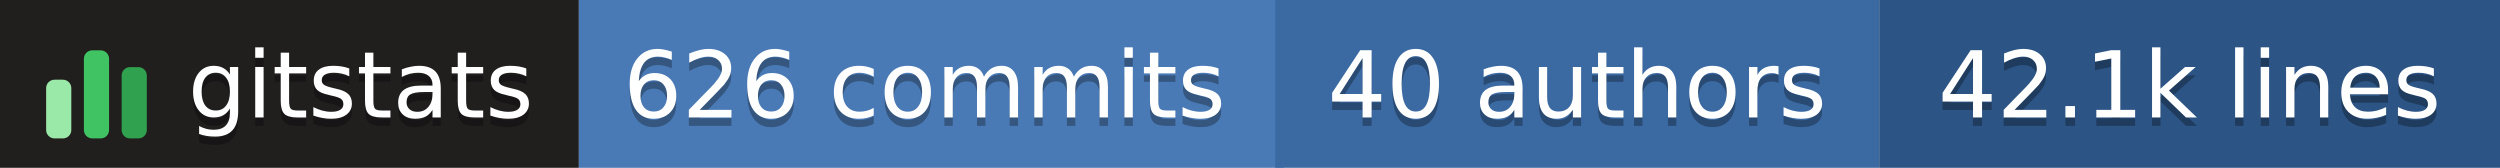
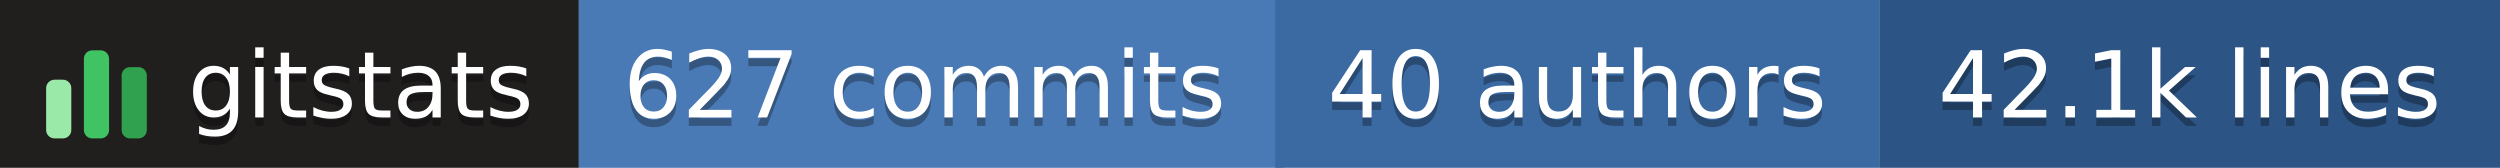
- <svg xmlns="http://www.w3.org/2000/svg" width="298" height="20" role="img" aria-label="gitstats: 626 commits, 40 authors, 42.1k lines">
+ <svg xmlns="http://www.w3.org/2000/svg" width="298" height="20" role="img" aria-label="gitstats: 627 commits, 40 authors, 42.1k lines">
  <g>
    <rect x="0" width="69" height="20" fill="#211e1e" />
    <rect x="69" width="84" height="20" fill="#4a7ab5" />
    <rect x="152" width="72" height="20" fill="#3b6aa3" />
    <rect x="224" width="74" height="20" fill="#2c5485" />
  </g>
  <g transform="translate(5,3.5)">
    <rect x="0.5" y="6.0" width="3" height="7.0" rx="1" fill="#9be9a8" />
    <rect x="5.0" y="2.5" width="3" height="10.5" rx="1" fill="#40c463" />
    <rect x="9.5" y="4.5" width="3" height="8.5" rx="1" fill="#30a14e" />
  </g>
  <g text-anchor="middle" font-family="Verdana,Geneva,DejaVu Sans,sans-serif" font-size="11" text-rendering="geometricPrecision">
    <text aria-hidden="true" x="43.0" y="15.0" fill="#010101" fill-opacity=".3" textLength="42.0">gitstats</text>
    <text x="43.0" y="14.0" fill="#fff" textLength="42.0">gitstats</text>
-     <text aria-hidden="true" x="110.2" y="15.0" fill="#010101" fill-opacity=".3" textLength="72.5">626 commits</text>
-     <text x="110.2" y="14.0" fill="#fff" textLength="72.5">626 commits</text>
+     <text aria-hidden="true" x="110.2" y="15.0" fill="#010101" fill-opacity=".3" textLength="72.5">627 commits</text>
+     <text x="110.2" y="14.0" fill="#fff" textLength="72.5">627 commits</text>
    <text aria-hidden="true" x="188.0" y="15.0" fill="#010101" fill-opacity=".3" textLength="61.0">40 authors</text>
    <text x="188.0" y="14.0" fill="#fff" textLength="61.0">40 authors</text>
    <text aria-hidden="true" x="261.0" y="15.0" fill="#010101" fill-opacity=".3" textLength="63.0">42.1k lines</text>
    <text x="261.0" y="14.0" fill="#fff" textLength="63.0">42.1k lines</text>
  </g>
</svg>
